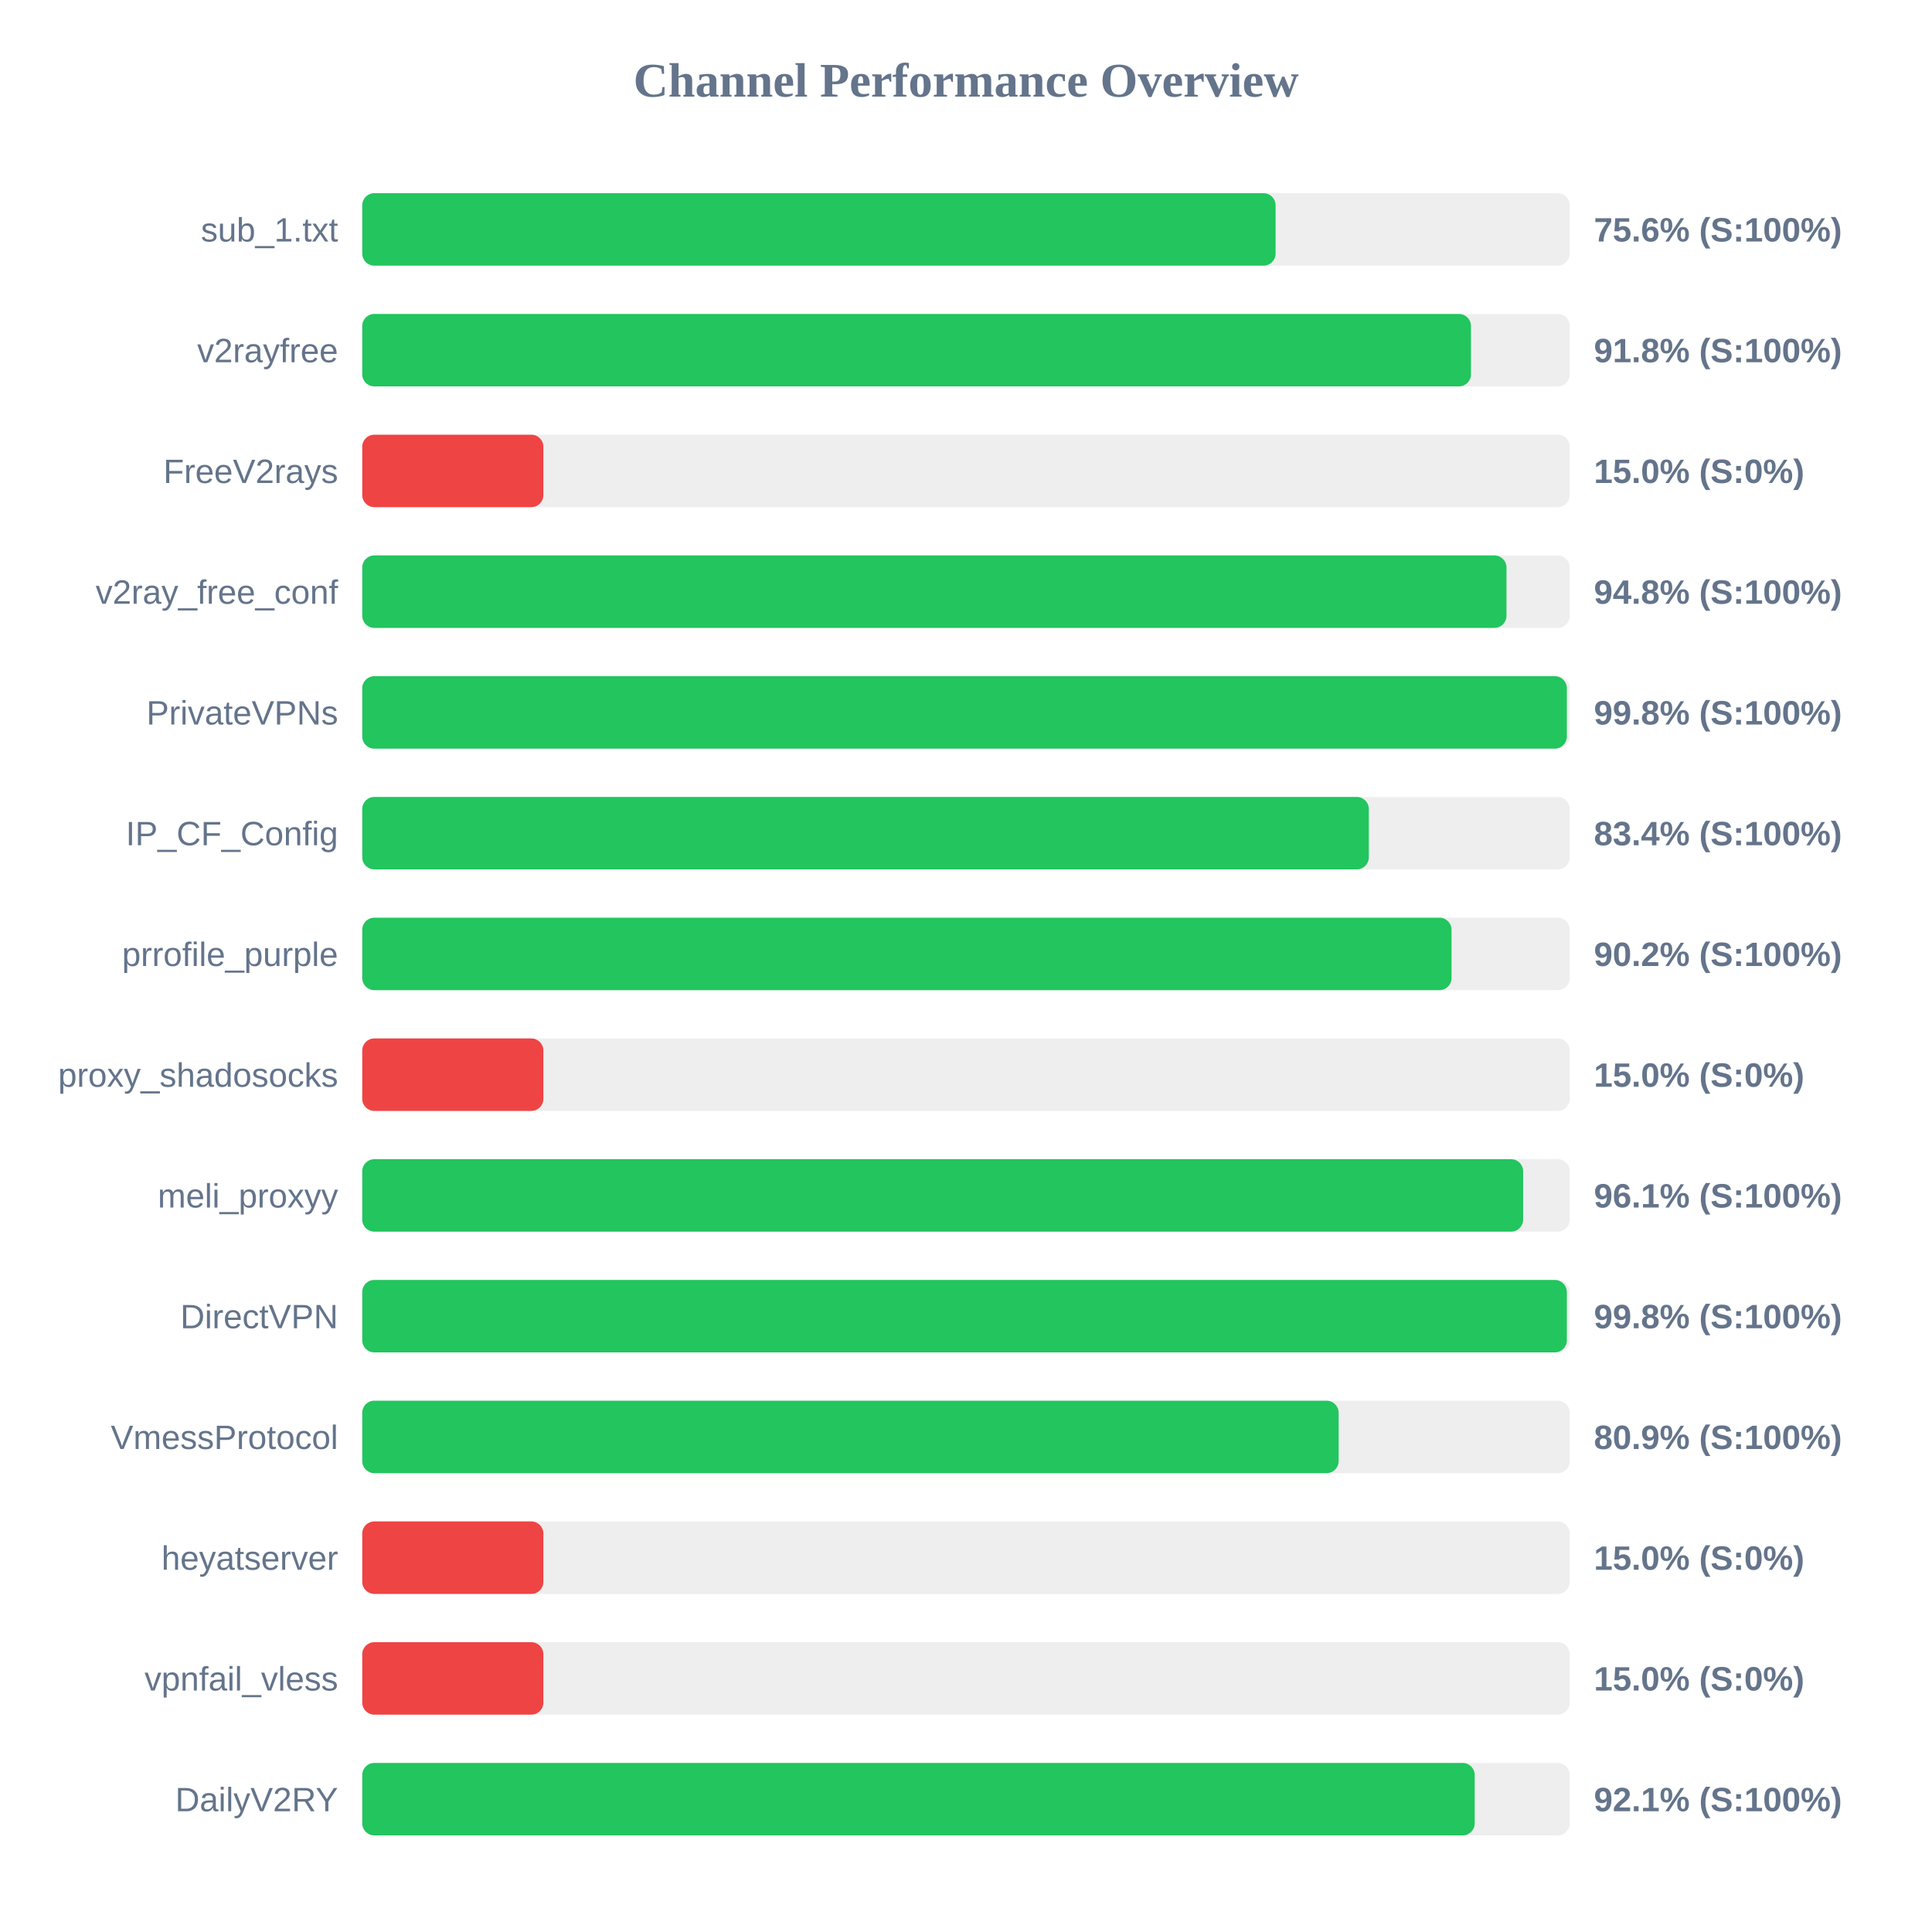
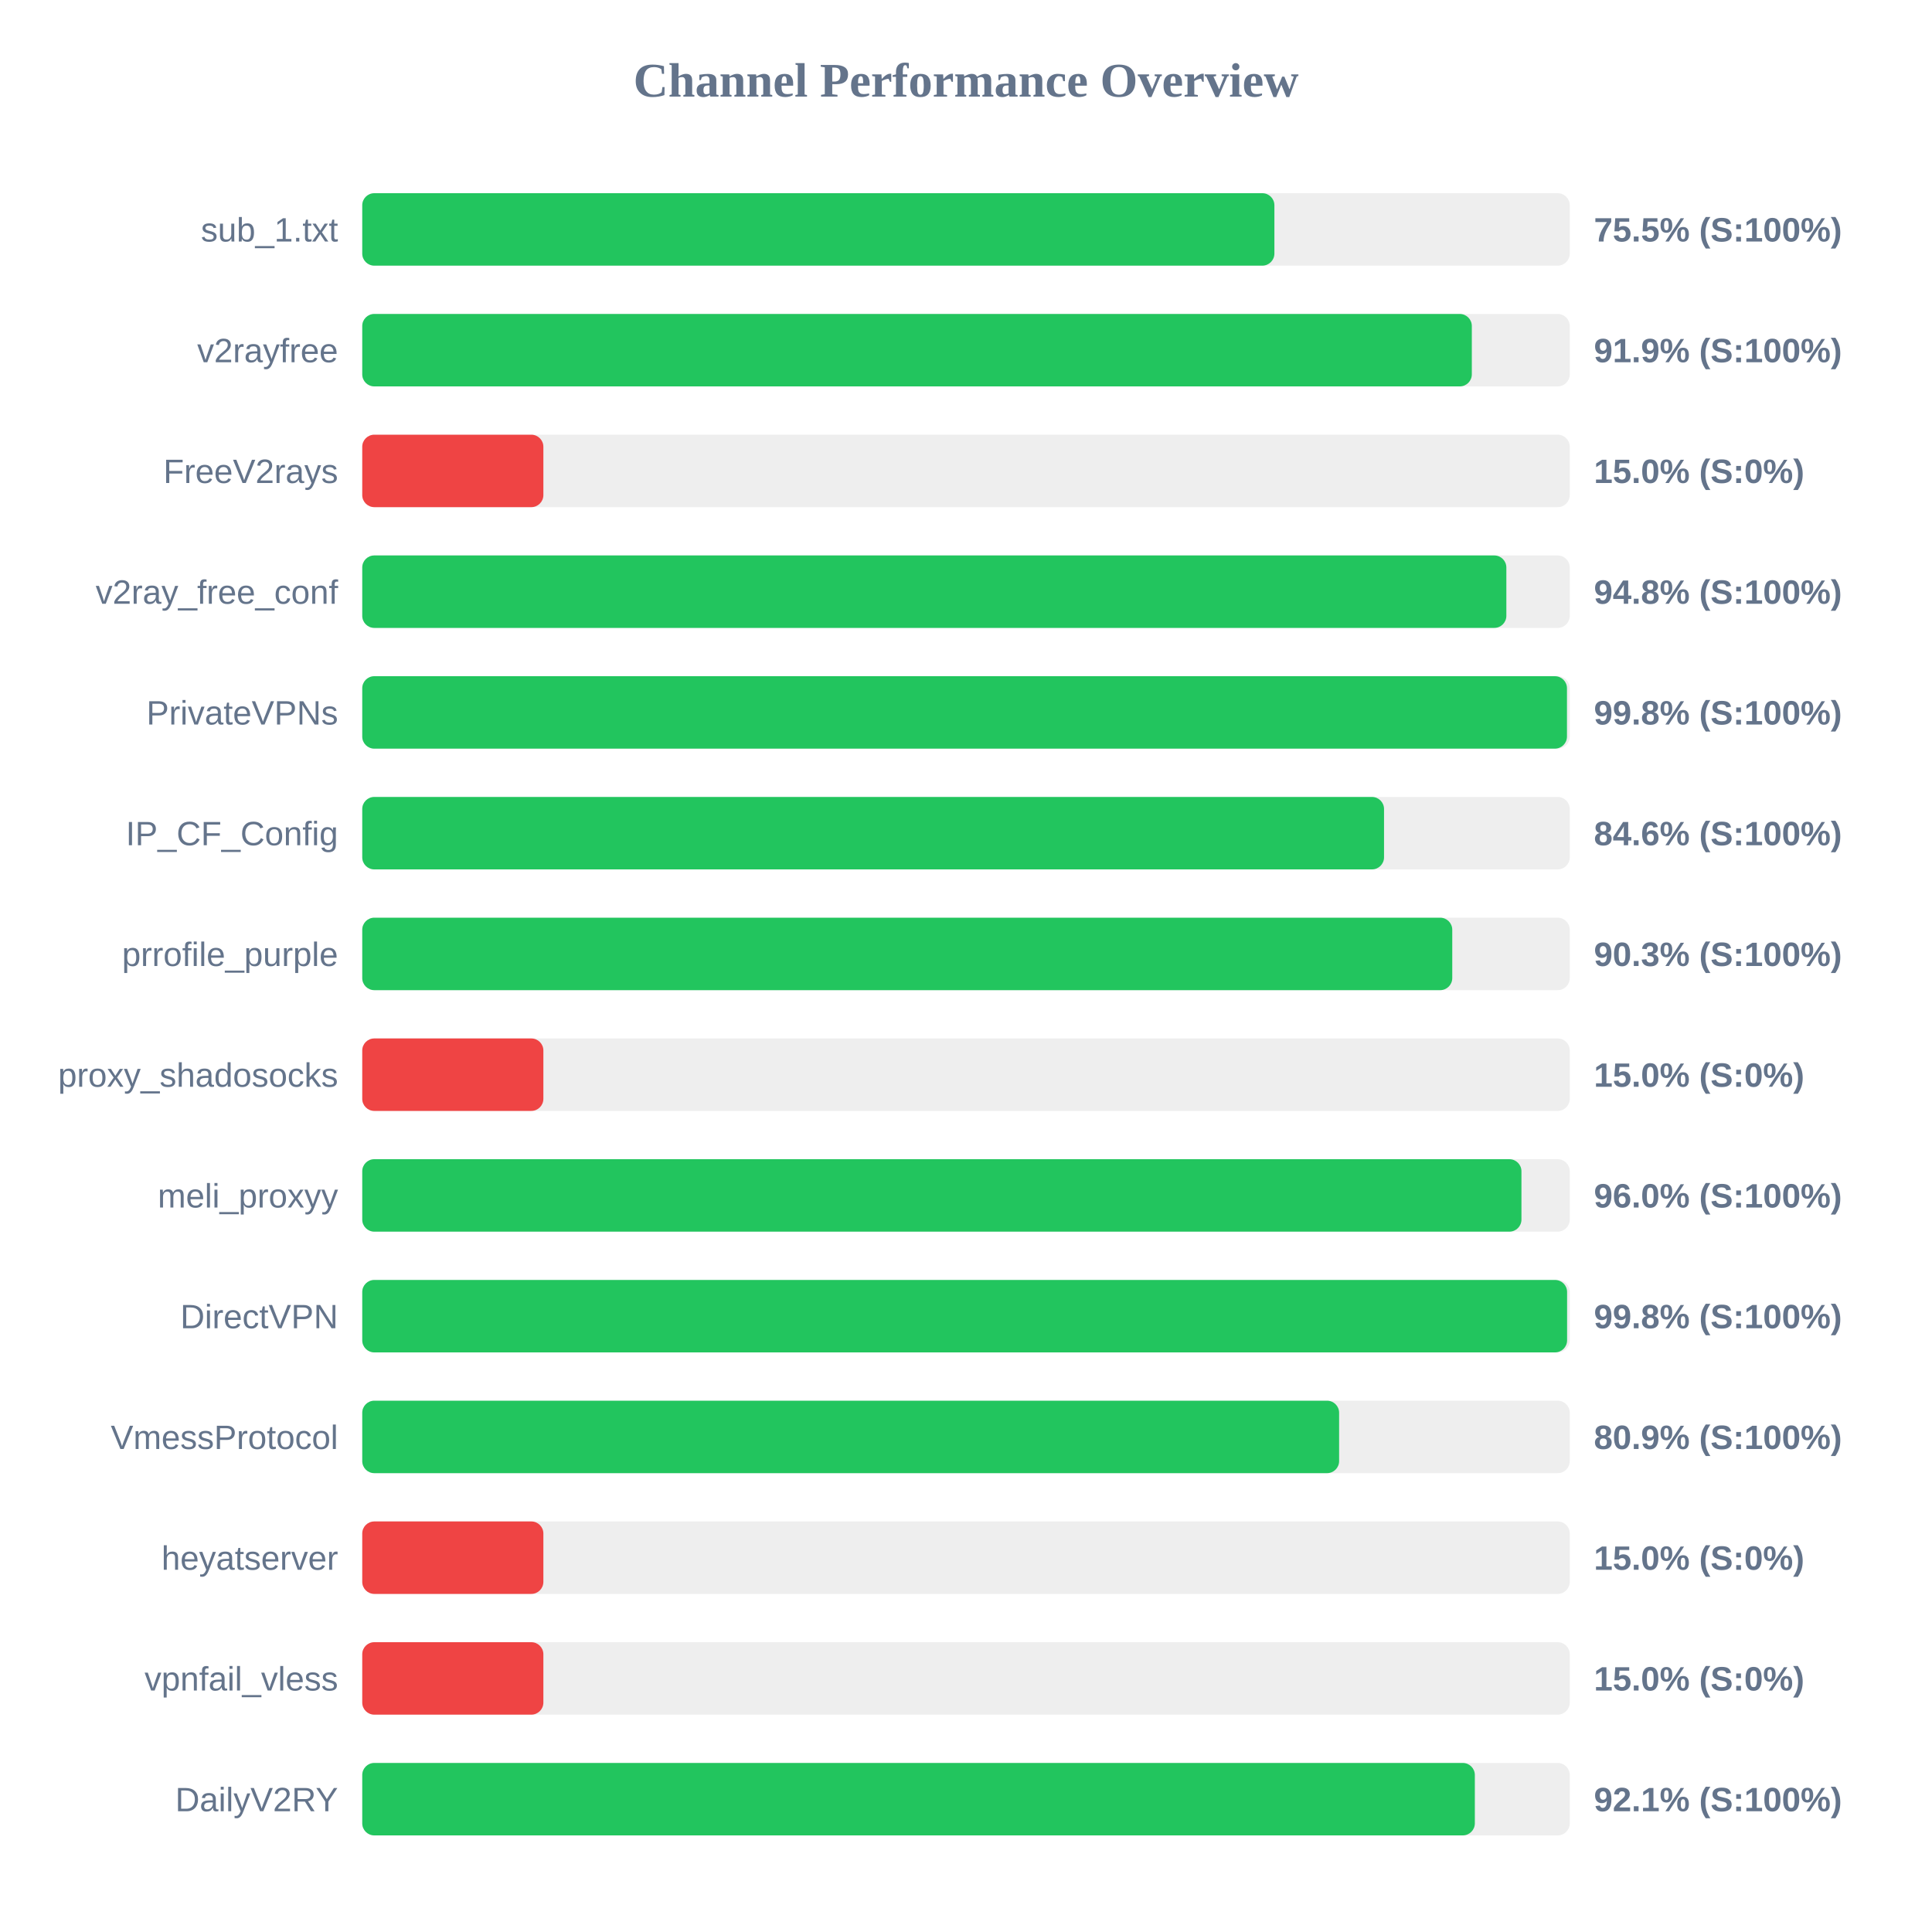
<svg xmlns="http://www.w3.org/2000/svg" width="800" height="800" version="1.1">
  <style>
        .row { font: 14px Arial; fill: #64748b; }
        .score { font: bold 14px Arial; fill: #64748b; }
    </style>
  <text x="400" y="40" text-anchor="middle" font-size="20px" font-weight="bold" fill="#64748b">Channel Performance Overview</text>
  <rect x="150" y="80" width="500" height="30" fill="#eee" rx="5" />
-   <rect x="150" y="80" width="378.2" height="30" fill="#22c55e" rx="5" />
+   <rect x="150" y="80" width="377.7" height="30" fill="#22c55e" rx="5" />
  <text x="140" y="100" text-anchor="end" class="row">sub_1.txt</text>
-   <text x="660" y="100" text-anchor="start" class="score">75.6% (S:100%)</text>
+   <text x="660" y="100" text-anchor="start" class="score">75.5% (S:100%)</text>
  <rect x="150" y="130" width="500" height="30" fill="#eee" rx="5" />
-   <rect x="150" y="130" width="459.1" height="30" fill="#22c55e" rx="5" />
+   <rect x="150" y="130" width="459.45" height="30" fill="#22c55e" rx="5" />
  <text x="140" y="150" text-anchor="end" class="row">v2rayfree</text>
-   <text x="660" y="150" text-anchor="start" class="score">91.8% (S:100%)</text>
+   <text x="660" y="150" text-anchor="start" class="score">91.9% (S:100%)</text>
  <rect x="150" y="180" width="500" height="30" fill="#eee" rx="5" />
  <rect x="150" y="180" width="75.0" height="30" fill="#ef4444" rx="5" />
  <text x="140" y="200" text-anchor="end" class="row">FreeV2rays</text>
  <text x="660" y="200" text-anchor="start" class="score">15.0% (S:0%)</text>
  <rect x="150" y="230" width="500" height="30" fill="#eee" rx="5" />
-   <rect x="150" y="230" width="473.8" height="30" fill="#22c55e" rx="5" />
+   <rect x="150" y="230" width="473.75" height="30" fill="#22c55e" rx="5" />
  <text x="140" y="250" text-anchor="end" class="row">v2ray_free_conf</text>
  <text x="660" y="250" text-anchor="start" class="score">94.8% (S:100%)</text>
  <rect x="150" y="280" width="500" height="30" fill="#eee" rx="5" />
-   <rect x="150" y="280" width="498.8" height="30" fill="#22c55e" rx="5" />
+   <rect x="150" y="280" width="498.85" height="30" fill="#22c55e" rx="5" />
  <text x="140" y="300" text-anchor="end" class="row">PrivateVPNs</text>
  <text x="660" y="300" text-anchor="start" class="score">99.8% (S:100%)</text>
  <rect x="150" y="330" width="500" height="30" fill="#eee" rx="5" />
-   <rect x="150" y="330" width="416.8" height="30" fill="#22c55e" rx="5" />
+   <rect x="150" y="330" width="423.1" height="30" fill="#22c55e" rx="5" />
  <text x="140" y="350" text-anchor="end" class="row">IP_CF_Config</text>
-   <text x="660" y="350" text-anchor="start" class="score">83.4% (S:100%)</text>
+   <text x="660" y="350" text-anchor="start" class="score">84.6% (S:100%)</text>
  <rect x="150" y="380" width="500" height="30" fill="#eee" rx="5" />
-   <rect x="150" y="380" width="451.05" height="30" fill="#22c55e" rx="5" />
+   <rect x="150" y="380" width="451.35" height="30" fill="#22c55e" rx="5" />
  <text x="140" y="400" text-anchor="end" class="row">prrofile_purple</text>
-   <text x="660" y="400" text-anchor="start" class="score">90.2% (S:100%)</text>
+   <text x="660" y="400" text-anchor="start" class="score">90.3% (S:100%)</text>
  <rect x="150" y="430" width="500" height="30" fill="#eee" rx="5" />
  <rect x="150" y="430" width="75.0" height="30" fill="#ef4444" rx="5" />
  <text x="140" y="450" text-anchor="end" class="row">proxy_shadosocks</text>
  <text x="660" y="450" text-anchor="start" class="score">15.0% (S:0%)</text>
  <rect x="150" y="480" width="500" height="30" fill="#eee" rx="5" />
-   <rect x="150" y="480" width="480.7" height="30" fill="#22c55e" rx="5" />
+   <rect x="150" y="480" width="480.0" height="30" fill="#22c55e" rx="5" />
  <text x="140" y="500" text-anchor="end" class="row">meli_proxyy</text>
-   <text x="660" y="500" text-anchor="start" class="score">96.1% (S:100%)</text>
+   <text x="660" y="500" text-anchor="start" class="score">96.0% (S:100%)</text>
  <rect x="150" y="530" width="500" height="30" fill="#eee" rx="5" />
-   <rect x="150" y="530" width="498.8" height="30" fill="#22c55e" rx="5" />
+   <rect x="150" y="530" width="498.9" height="30" fill="#22c55e" rx="5" />
  <text x="140" y="550" text-anchor="end" class="row">DirectVPN</text>
  <text x="660" y="550" text-anchor="start" class="score">99.8% (S:100%)</text>
  <rect x="150" y="580" width="500" height="30" fill="#eee" rx="5" />
-   <rect x="150" y="580" width="404.3" height="30" fill="#22c55e" rx="5" />
+   <rect x="150" y="580" width="404.5" height="30" fill="#22c55e" rx="5" />
  <text x="140" y="600" text-anchor="end" class="row">VmessProtocol</text>
  <text x="660" y="600" text-anchor="start" class="score">80.9% (S:100%)</text>
  <rect x="150" y="630" width="500" height="30" fill="#eee" rx="5" />
  <rect x="150" y="630" width="75.0" height="30" fill="#ef4444" rx="5" />
  <text x="140" y="650" text-anchor="end" class="row">heyatserver</text>
  <text x="660" y="650" text-anchor="start" class="score">15.0% (S:0%)</text>
  <rect x="150" y="680" width="500" height="30" fill="#eee" rx="5" />
  <rect x="150" y="680" width="75.0" height="30" fill="#ef4444" rx="5" />
  <text x="140" y="700" text-anchor="end" class="row">vpnfail_vless</text>
  <text x="660" y="700" text-anchor="start" class="score">15.0% (S:0%)</text>
  <rect x="150" y="730" width="500" height="30" fill="#eee" rx="5" />
-   <rect x="150" y="730" width="460.65" height="30" fill="#22c55e" rx="5" />
+   <rect x="150" y="730" width="460.7" height="30" fill="#22c55e" rx="5" />
  <text x="140" y="750" text-anchor="end" class="row">DailyV2RY</text>
  <text x="660" y="750" text-anchor="start" class="score">92.1% (S:100%)</text>
</svg>
